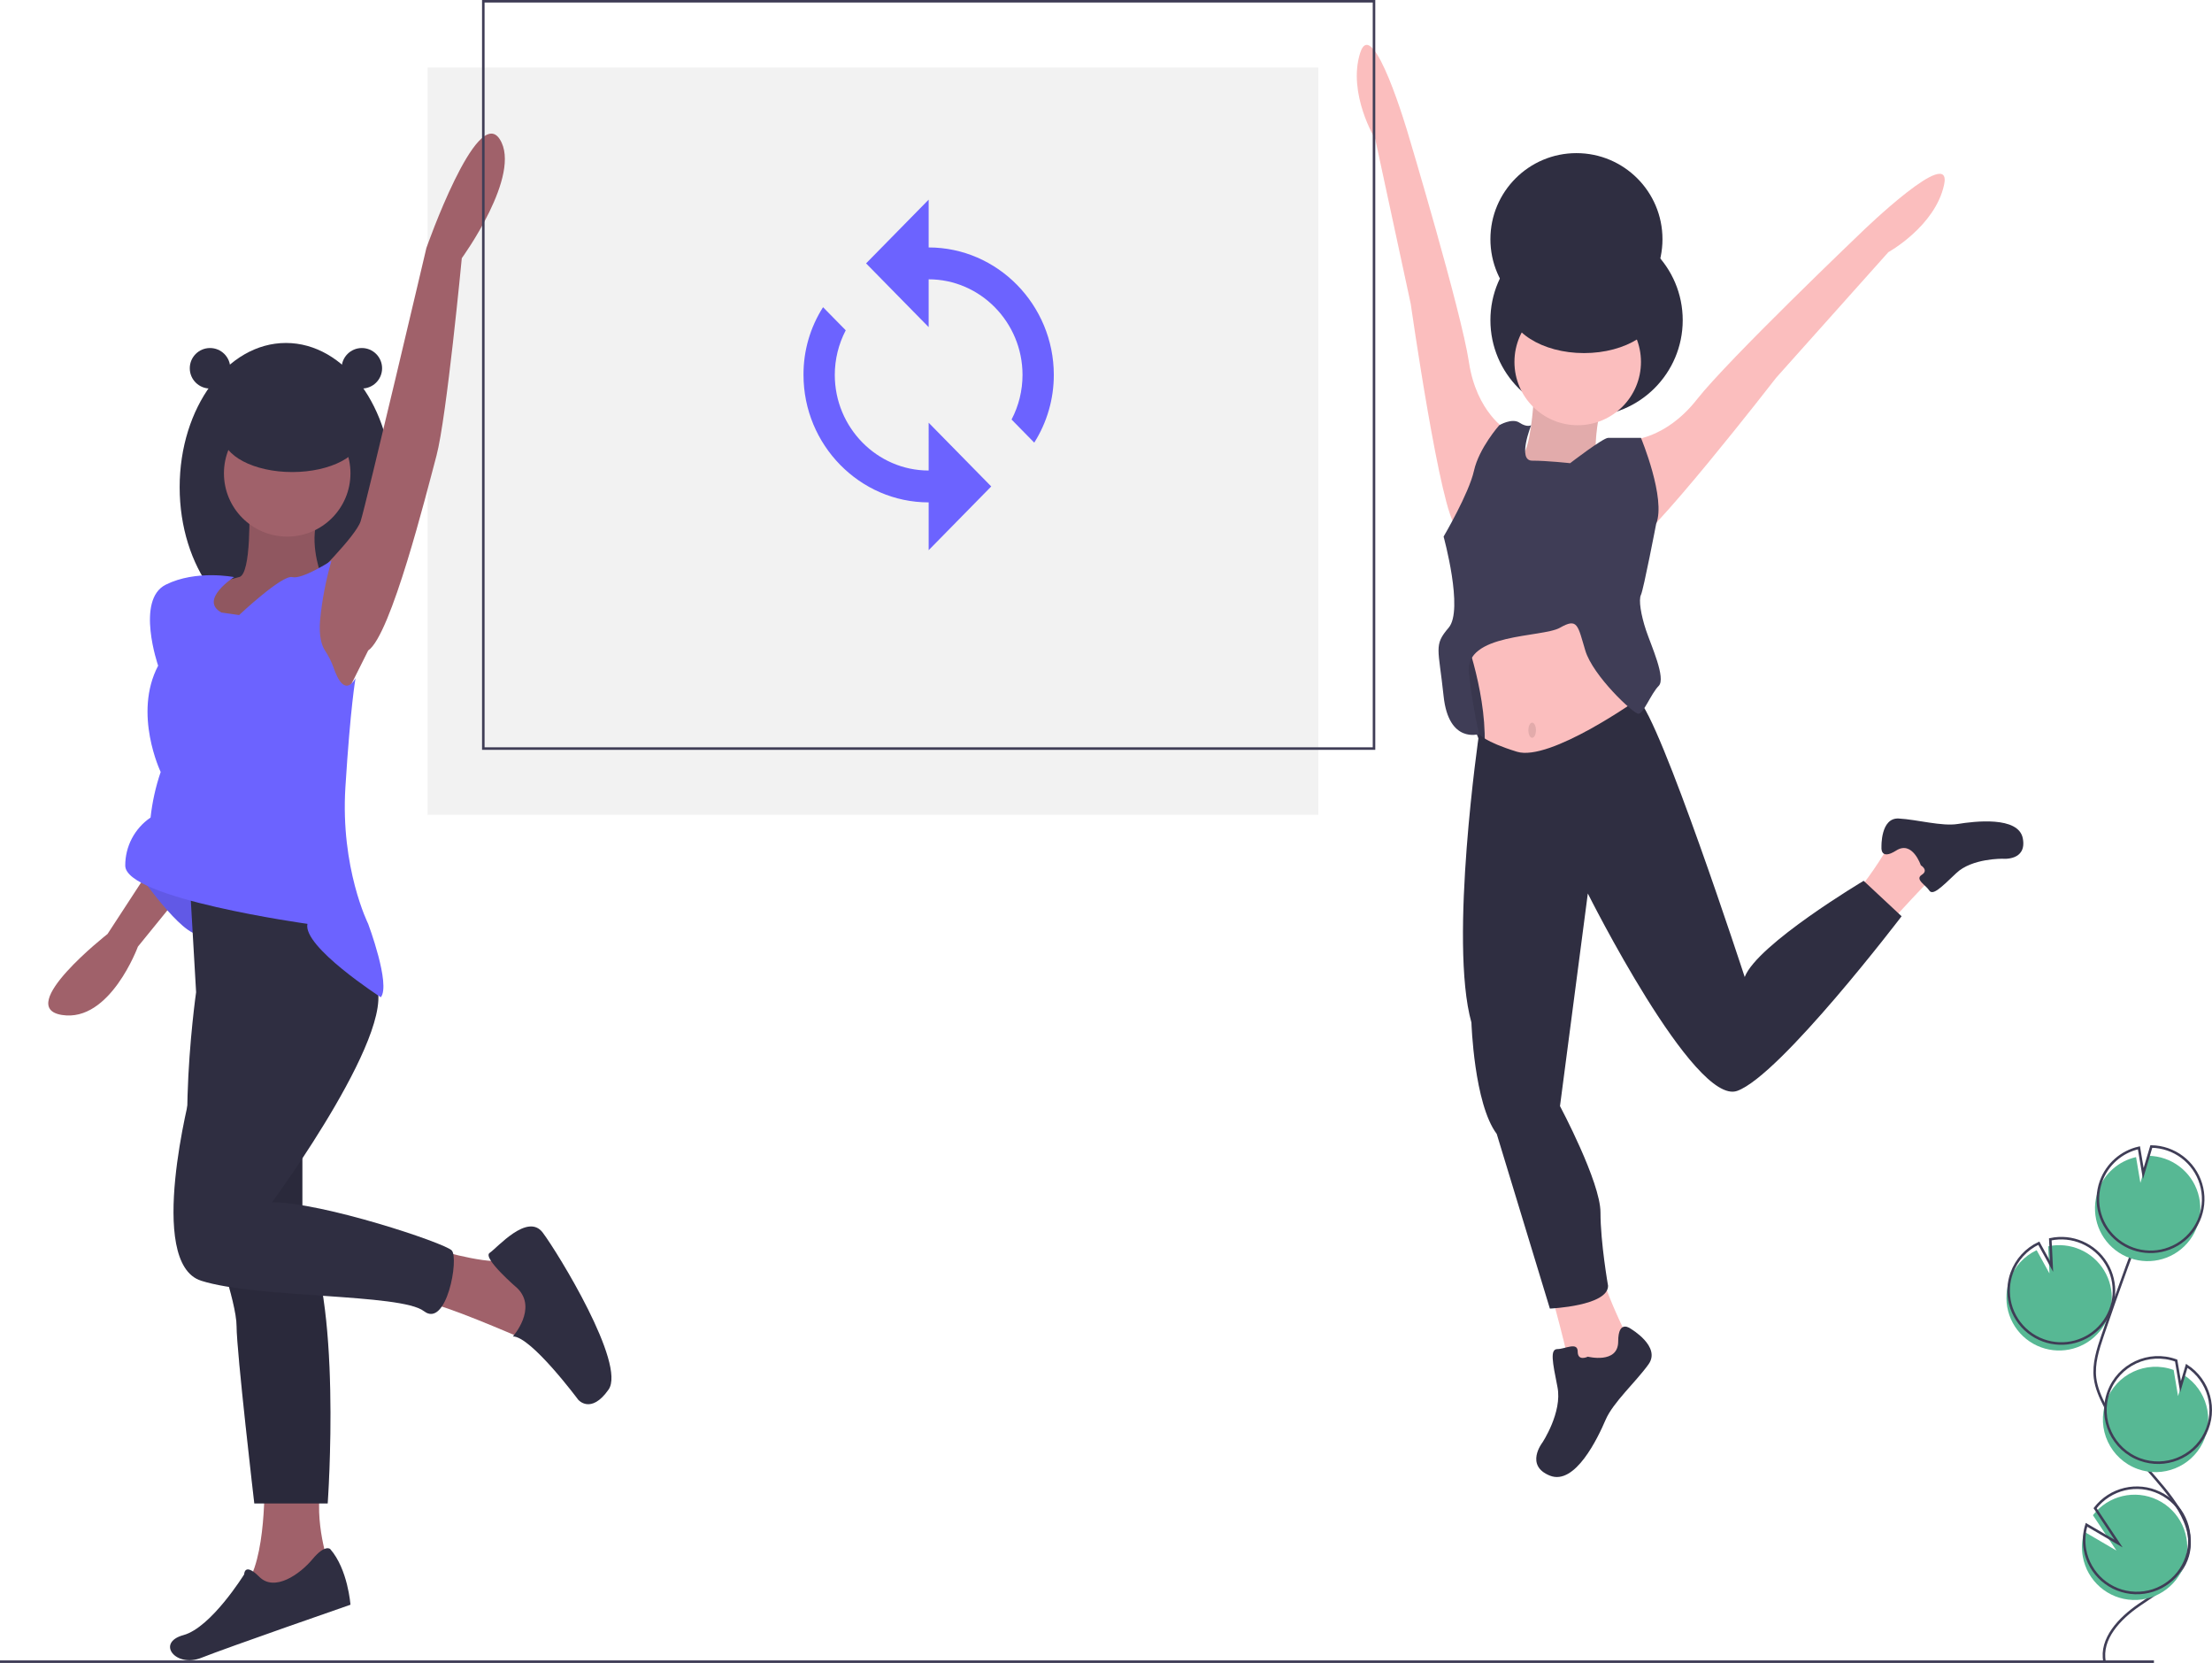
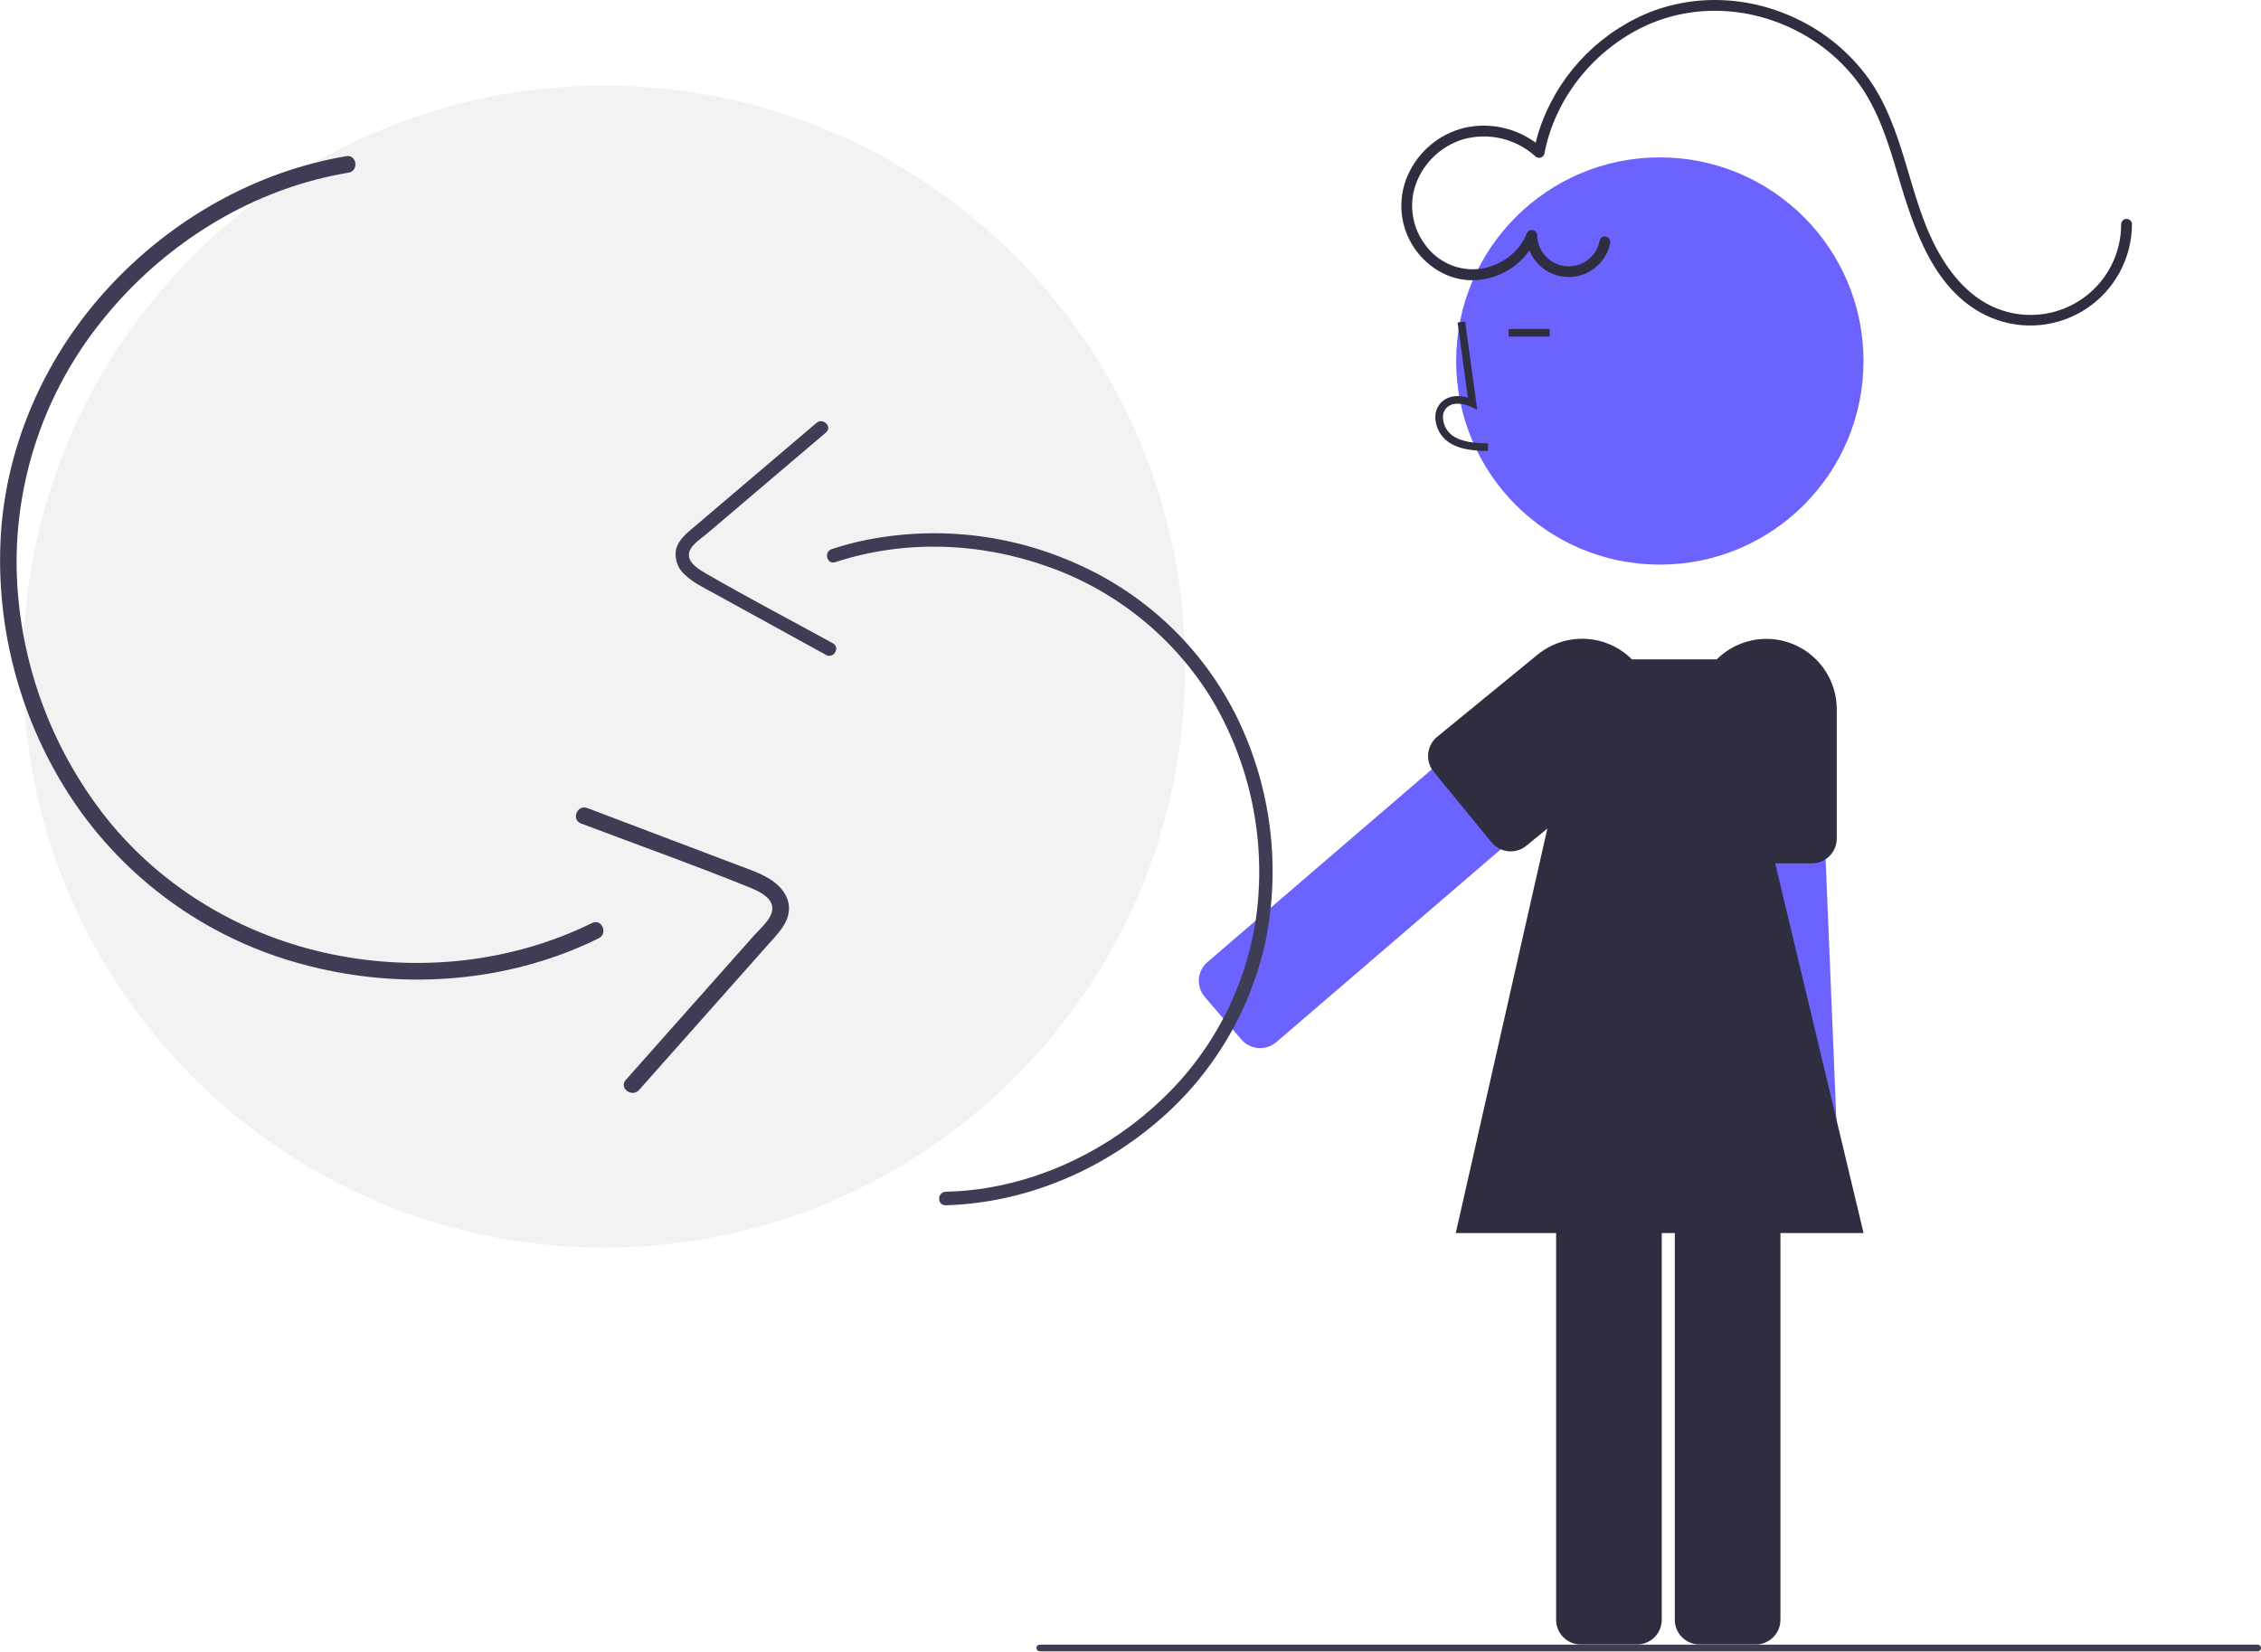
- <svg xmlns="http://www.w3.org/2000/svg" id="a8799fd1-c1d8-478d-a00b-541cf9441083" data-name="Layer 1" width="874.169" height="657" viewBox="0 0 874.169 657">
-   <rect x="169" y="26.672" width="352" height="295.248" fill="#f2f2f2" />
-   <path d="M775.665,630.472s8,29,8,33,13,3,13,3l10-16s-8-16-10-24S775.665,630.472,775.665,630.472Z" transform="translate(-163.1654 -121.4717)" fill="#fbbebe" />
-   <path d="M790.665,657.472s12,3,12-6,5-5,5-5,12,7,7,14-14,15-17,22-12,26-22,22-3-13-3-13,8-12,6-22-3-15,0-15,8-3,8,1S790.665,657.472,790.665,657.472Z" transform="translate(-163.1654 -121.4717)" fill="#2f2e41" />
-   <circle cx="627" cy="126.5" r="38" fill="#2f2e41" />
-   <circle cx="623" cy="94.5" r="34" fill="#2f2e41" />
-   <polygon points="605 295.5 585 293.5 576.835 273.528 578 255.5 605 255.5 605 295.5" fill="#3f3d56" />
-   <polygon points="605 295.5 585 293.5 576.835 273.528 578 255.5 605 255.5 605 295.5" opacity="0.1" />
-   <path d="M769.665,273.472s-1,25-5,28,6,15,6,15l16-4,12-11-5-1s0-14,3-18S769.665,273.472,769.665,273.472Z" transform="translate(-163.1654 -121.4717)" fill="#fbbebe" />
-   <path d="M769.665,273.472s-1,25-5,28,6,15,6,15l16-4,12-11-5-1s0-14,3-18S769.665,273.472,769.665,273.472Z" transform="translate(-163.1654 -121.4717)" opacity="0.1" />
-   <path d="M741.665,371.472s10,26,8,48,45,3,45,3l14-9s4-27,0-33-12-27-12-27l-21-3Z" transform="translate(-163.1654 -121.4717)" fill="#fbbebe" />
-   <path d="M909.807,486.263s17.053-18.849,19.905-20.662-3.753-10.629-3.753-10.629l-15.941.121s-7.783,12.956-12.581,18.008S909.807,486.263,909.807,486.263Z" transform="translate(-163.1654 -121.4717)" fill="#fbbebe" />
-   <path d="M922.261,463.329s-3.3-9.916-9.717-5.837-5.831-1.299-5.831-1.299-.448-11.729,6.81-11.337,17.041,3.184,23.392,2.15,23.978-3.228,25.659,5.716-7.91,8.031-7.91,8.031-12.183-.265-18.407,5.693-9.336,8.938-10.696,6.799-5.765-4.345-2.913-6.158S922.261,463.329,922.261,463.329Z" transform="translate(-163.1654 -121.4717)" fill="#2f2e41" />
-   <path d="M758.665,291.472s-12-7-15-27-24-90-24-90-14-48-19-32,6,34,6,34l14,65s12,84,18,88S758.665,291.472,758.665,291.472Z" transform="translate(-163.1654 -121.4717)" fill="#fbbebe" />
-   <path d="M807.361,295.356s13.892-.151,26.388-16.052,65.361-66.363,65.361-66.363,35.902-34.8,32.337-18.42-22.026,26.587-22.026,26.587L865.113,270.684s-51.963,67.081-59.156,67.591S807.361,295.356,807.361,295.356Z" transform="translate(-163.1654 -121.4717)" fill="#fbbebe" />
-   <circle cx="623.5" cy="143" r="25" fill="#fbbebe" />
-   <path d="M810.443,397.736s-34.778,24.736-47.778,20.736-15-7-15-7-12,82-3,114c0,0,1,32,10,44l21,69s23-1,23-9c0,0-3-17-3-29s-16-42-16-42l11-84s42,84,59,78,65-69,65-69l-15-14s-42,25-47,38C852.665,507.472,819.221,404.999,810.443,397.736Z" transform="translate(-163.1654 -121.4717)" fill="#2f2e41" />
-   <path d="M783.665,304.472s13-10,15-10h13s10,24,6,34c0,0-5,26-6,28s0,8,2,14,8,19,5,22-6,11-8,11-18-15-21-25-3-13-10-9-38,2-36,18a226.277,226.277,0,0,0,4,24s-12,4-14-15-4-20,2-27-2-36-2-36,10-17,12-26,10-18,10-18,5-3,8-1,4.605,1,4.605,1-5.605,14,.395,14S783.665,304.472,783.665,304.472Z" transform="translate(-163.1654 -121.4717)" fill="#3f3d56" />
-   <ellipse cx="605.5" cy="288.5" rx="1.5" ry="3" opacity="0.1" />
-   <ellipse cx="626" cy="120.5" rx="30" ry="19" fill="#2f2e41" />
-   <ellipse cx="113" cy="192.5" rx="42" ry="57" fill="#2f2e41" />
-   <path d="M286.696,350.07s16.969-16.598,18.969-22.598,26-108,26-108,20-57,29-43-15,47-15,47-6,63-10,78-18,71-27,77l-9,18-10,2-9-25,1-10Z" transform="translate(-163.1654 -121.4717)" fill="#a0616a" />
-   <path d="M336.665,615.472s24,7,27,3,14,20,14,20v9l-10,2s-30-13-35-13S336.665,615.472,336.665,615.472Z" transform="translate(-163.1654 -121.4717)" fill="#a0616a" />
-   <path d="M367.665,630.472s-14-12-11-14,15-16,21-8,33,52,26,62-12,4-12,4-18.598-25-25.799-25C365.866,649.472,375.665,638.472,367.665,630.472Z" transform="translate(-163.1654 -121.4717)" fill="#2f2e41" />
-   <path d="M267.665,705.472s1,33-8,43,12,8,12,8l22-15s-6-16-4-31Z" transform="translate(-163.1654 -121.4717)" fill="#a0616a" />
-   <path d="M293.665,733.472s-2-2-7,4-15,13-21,7-6-1-6-1-13,21-24,24-3,13,7,9,59-21,59-21S300.665,741.472,293.665,733.472Z" transform="translate(-163.1654 -121.4717)" fill="#2f2e41" />
-   <path d="M220.665,467.472l-15,23s-37,29-18,32,30-27,30-27l13-16Z" transform="translate(-163.1654 -121.4717)" fill="#a0616a" />
-   <path d="M215.665,463.472s17,25,25,27,5-19,5-19Z" transform="translate(-163.1654 -121.4717)" fill="#6c63ff" />
-   <path d="M215.665,463.472s17,25,25,27,5-19,5-19Z" transform="translate(-163.1654 -121.4717)" opacity="0.1" />
-   <path d="M237.665,461.472l3,52s-11,77,6,95c0,0,10,27,10,37s7,70,7,70h29s6-83-10-109v-142Z" transform="translate(-163.1654 -121.4717)" fill="#2f2e41" />
-   <path d="M237.173,564.523c.142,18.341,2.337,36.372,9.493,43.949,0,0,10,27,10,37s7,70,7,70h29s6-83-10-109V569.342" transform="translate(-163.1654 -121.4717)" opacity="0.1" />
-   <path d="M268.665,473.472l-30,79s-18,68,4,75,79,5,88,12,14-21,11-24-51-19-71-19c0,0,53-72,40-88S279.665,472.472,268.665,473.472Z" transform="translate(-163.1654 -121.4717)" fill="#2f2e41" />
-   <path d="M261.665,321.472s1,27-4,28a76.88,76.88,0,0,0-12,4v15l8,5,20-12,8-7,8-7s-5-14,0-23Z" transform="translate(-163.1654 -121.4717)" fill="#a0616a" />
-   <path d="M261.665,321.472s1,27-4,28a76.88,76.88,0,0,0-12,4v15l8,5,20-12,8-7,8-7s-5-14,0-23Z" transform="translate(-163.1654 -121.4717)" opacity="0.1" />
-   <path d="M257.665,364.472s17-16,21-15,15.5-6.5,15.5-6.5a128.935,128.935,0,0,0-4.5,23.5c-.542,6.5.677,10.066,1.908,11.969a31.528,31.528,0,0,1,3.451,6.882c1.655,4.838,4.721,10.681,8.641,4.149,0,0-2,11-4,43s9,54,9,54,9,24,5,29c0,0-31-20-29-29,0,0-72-10-72-23a22.828,22.828,0,0,1,10-19,84.025,84.025,0,0,1,4-18s-11-23-1-42c0,0-9-26,3-32s27-3,27-3-14,9-5,14Z" transform="translate(-163.1654 -121.4717)" fill="#6c63ff" />
-   <circle cx="113.5" cy="187" r="25" fill="#a0616a" />
-   <ellipse cx="115.5" cy="172" rx="27.5" ry="14.5" fill="#2f2e41" />
-   <circle cx="83" cy="145.5" r="8" fill="#2f2e41" />
-   <circle cx="143" cy="145.5" r="8" fill="#2f2e41" />
-   <line y1="656.5" x2="851.223" y2="656.5" fill="none" stroke="#3f3d56" stroke-miterlimit="10" />
-   <rect x="191" y="0.5" width="352" height="295.248" fill="none" stroke="#3f3d56" stroke-miterlimit="10" />
-   <path d="M530.165,219.235V200.351l-24.73,25.18,24.73,25.18V231.825c20.401,0,37.095,16.996,37.095,37.77a38.034,38.034,0,0,1-4.329,17.625l8.966,9.129a49.996,49.996,0,0,0,7.728-26.754C579.626,241.898,557.368,219.235,530.165,219.235Zm0,88.131c-20.403,0-37.095-16.998-37.095-37.771a38.066,38.066,0,0,1,4.327-17.627l-8.964-9.127a49.182,49.182,0,0,0-7.728,26.754c0,27.698,22.258,50.36,49.461,50.36v18.885l24.73-25.179-24.73-25.181Z" transform="translate(-163.1654 -121.4717)" fill="#6c63ff" />
-   <path d="M969.806,653.785a20.813,20.813,0,1,0,2.772-39.915l.521,10.712-5.068-9.18A20.734,20.734,0,0,0,957.347,627.124a20.409,20.409,0,0,0-1.197,5.63A20.809,20.809,0,0,0,969.806,653.785Z" transform="translate(-163.1654 -121.4717)" fill="#57b894" />
-   <path d="M994.884,778.028c-1.789-9.11,5.963-17.187,13.621-22.437s16.605-10.408,19.218-19.317c3.755-12.804-7.43-24.53-16.136-34.642a125.3,125.3,0,0,1-16.524-24.557c-1.811-3.533-3.476-7.225-3.952-11.166-.686-5.675,1.137-11.323,2.974-16.737q9.179-27.052,19.628-53.65" transform="translate(-163.1654 -121.4717)" fill="none" stroke="#3f3d56" stroke-miterlimit="10" />
-   <path d="M970.663,651.027a20.813,20.813,0,1,0,2.772-39.915l.521,10.712-5.068-9.18A20.734,20.734,0,0,0,958.204,624.366a20.409,20.409,0,0,0-1.197,5.63A20.809,20.809,0,0,0,970.663,651.027Z" transform="translate(-163.1654 -121.4717)" fill="none" stroke="#3f3d56" stroke-miterlimit="10" />
-   <path d="M992.34,591.823a20.788,20.788,0,0,1,14.98-13.198l1.714,10.184,3.177-10.696a20.81,20.81,0,1,1-19.871,13.71Z" transform="translate(-163.1654 -121.4717)" fill="#57b894" />
-   <path d="M993.483,588.146a20.788,20.788,0,0,1,14.98-13.198l1.714,10.184,3.177-10.696a20.81,20.81,0,1,1-19.871,13.71Z" transform="translate(-163.1654 -121.4717)" fill="none" stroke="#3f3d56" stroke-miterlimit="10" />
-   <path d="M1007.933,701.84a20.81,20.81,0,0,0,18.419-37.023l-2.441,8.219-1.731-10.304a.363.363,0,0,0-.053-.02,20.811,20.811,0,1,0-14.194,39.127Z" transform="translate(-163.1654 -121.4717)" fill="#57b894" />
-   <path d="M1008.924,698.115a20.81,20.81,0,0,0,18.419-37.023l-2.441,8.219-1.731-10.304a.363.363,0,0,0-.053-.02,20.811,20.811,0,1,0-14.194,39.127Z" transform="translate(-163.1654 -121.4717)" fill="none" stroke="#3f3d56" stroke-miterlimit="10" />
-   <path d="M986.266,736.402a20.801,20.801,0,1,0,4.011-16.297l9.273,13.957-12.67-7.408A20.616,20.616,0,0,0,986.266,736.402Z" transform="translate(-163.1654 -121.4717)" fill="#57b894" />
-   <path d="M987.124,733.644a20.801,20.801,0,1,0,4.011-16.297l9.273,13.957-12.67-7.408A20.616,20.616,0,0,0,987.124,733.644Z" transform="translate(-163.1654 -121.4717)" fill="none" stroke="#3f3d56" stroke-miterlimit="10" />
+ <svg xmlns="http://www.w3.org/2000/svg" id="a424f0c2-42f2-426f-8d67-7df1c4b0af8f" data-name="Layer 1" width="626.477" height="457.638" viewBox="0 0 626.477 457.638">
+   <circle cx="167.361" cy="184.727" r="161" fill="#f2f2f2" />
+   <path d="M719.693,403.261l-35.396,30.429-55.475,47.672-7.498,6.447a6.801,6.801,0,0,0-2.374,4.683,6.891,6.891,0,0,0,.797,3.765,6.821,6.821,0,0,0,.84,1.217l4.022,4.684,6.123,7.122c.113.126.219.244.34.363a6.865,6.865,0,0,0,9.327.36l62.906-54.051,35.47-30.487a6.865,6.865,0,0,0,.722-9.667l-2.14-2.489-7.998-9.31a6.845,6.845,0,0,0-9.665-.737Z" transform="translate(-286.7615 -221.1809)" fill="#6c63ff" />
+   <circle cx="459.906" cy="100.048" r="56.432" fill="#6c63ff" />
+   <path d="M750.815,540.371V670.076a6.86,6.86,0,0,0,6.854,6.854h15.563a6.86,6.86,0,0,0,6.854-6.854V540.371a6.86,6.86,0,0,0-6.854-6.854h-15.563A6.86,6.86,0,0,0,750.815,540.371Z" transform="translate(-286.7615 -221.1809)" fill="#2f2e41" />
+   <path d="M717.927,540.371V670.076a6.853,6.853,0,0,0,6.854,6.854h15.563a6.86,6.86,0,0,0,6.854-6.854V540.371a6.86,6.86,0,0,0-6.854-6.854h-15.563A6.853,6.853,0,0,0,717.927,540.371Z" transform="translate(-286.7615 -221.1809)" fill="#2f2e41" />
+   <path d="M699.013,346.174l.059-2.109c-3.923-.109-7.382-.355-9.981-2.254a6.483,6.483,0,0,1-2.511-4.775,3.706,3.706,0,0,1,1.216-3.052c1.725-1.457,4.501-.985,6.525-.058l1.745.8-3.346-24.452-2.089.286,2.846,20.8c-2.749-.808-5.297-.46-7.042,1.013a5.769,5.769,0,0,0-1.962,4.737,8.575,8.575,0,0,0,3.374,6.404C691.186,345.955,695.526,346.077,699.013,346.174Z" transform="translate(-286.7615 -221.1809)" fill="#2f2e41" />
+   <rect x="418.028" y="91.174" width="11.358" height="2.109" fill="#2f2e41" />
+   <path d="M761.412,413.799l1.94,46.637,3.026,73.082.411,9.88a6.801,6.801,0,0,0,2.204,4.766,6.891,6.891,0,0,0,3.448,1.708,6.821,6.821,0,0,0,1.476.095l6.168-.253,9.384-.39c.169-.011.327-.021.496-.042a6.865,6.865,0,0,0,6.063-7.096l-3.427-82.867-1.94-46.732a6.865,6.865,0,0,0-7.138-6.558l-3.28.137-12.263.506a6.845,6.845,0,0,0-6.569,7.128Z" transform="translate(-286.7615 -221.1809)" fill="#6c63ff" />
+   <path d="M756.677,417.742v35.85a6.849,6.849,0,0,0,6.674,6.843.97.97,0,0,0,.18.011h25.306a6.568,6.568,0,0,0,1.212-.116,6.755,6.755,0,0,0,2.552-1.012,6.883,6.883,0,0,0,3.09-5.726V417.742a19.53,19.53,0,0,0-19.507-19.507,19.073,19.073,0,0,0-3.986.411A19.538,19.538,0,0,0,756.677,417.742Z" transform="translate(-286.7615 -221.1809)" fill="#2f2e41" />
+   <path d="M682.741,432.705a6.777,6.777,0,0,0,1.255,2.33l16.027,19.581a5.68,5.68,0,0,0,.98.97,6.85,6.85,0,0,0,8.668-.011l27.742-22.702a19.508,19.508,0,1,0-24.716-30.188L684.956,425.387A6.891,6.891,0,0,0,682.741,432.705Z" transform="translate(-286.7615 -221.1809)" fill="#2f2e41" />
+   <path d="M730.012,287.8a8.73,8.73,0,0,1-17.32-1.428,1.508,1.508,0,0,0-2.946-.399c-2.066,5.314-7.376,8.949-12.928,9.729a16.277,16.277,0,0,1-15.29-6.869,17.909,17.909,0,0,1-2.332-16.979,20.223,20.223,0,0,1,12.815-12.018,21.203,21.203,0,0,1,20.151,4.659,1.514,1.514,0,0,0,2.507-.662c2.818-14.897,12.954-27.839,26.4-34.711,13.741-7.023,30.125-6.386,43.713.707A48.858,48.858,0,0,1,801.909,244.466c5.308,7.405,8.035,16.177,10.598,24.815,4.487,15.123,10.055,33.237,25.976,39.951A28.176,28.176,0,0,0,877.487,283.291a1.501,1.501,0,0,0-3,0,25.082,25.082,0,0,1-34.469,23.352c-7.38-2.935-12.721-9.311-16.439-16.119-4.174-7.644-6.375-16.086-8.875-24.371-2.546-8.435-5.494-16.962-10.846-24.075a52.251,52.251,0,0,0-17.242-14.672c-13.639-7.239-29.907-8.398-44.156-2.245a53.37,53.37,0,0,0-29.348,32.496,47.672,47.672,0,0,0-1.336,5.376l2.507-.662a24.397,24.397,0,0,0-20.501-6.027,23.05,23.05,0,0,0-16.463,12.377,20.871,20.871,0,0,0,.643,20.137c3.549,5.956,9.971,10.142,17.023,9.984a19.49,19.49,0,0,0,17.655-12.072l-2.946-.399a11.727,11.727,0,0,0,23.212,2.225c.405-1.883-2.487-2.687-2.893-.798Z" transform="translate(-286.7615 -221.1809)" fill="#2f2e41" />
+   <polygon points="516.361 341.727 403.361 341.727 439.361 182.727 478.361 182.727 516.361 341.727" fill="#2f2e41" />
+   <path d="M548.786,555.206c20.668-.586,40.643-8.519,56.65-21.497a90.955,90.955,0,0,0,32.003-51.747,97.249,97.249,0,0,0-7.703-61.516,90.051,90.051,0,0,0-44.115-42.787,96.29,96.29,0,0,0-60.854-6.406c-2.555.59-5.077,1.304-7.568,2.121-2.276.747-1.302,4.359.994,3.606,19.116-6.274,40.031-5.524,58.914,1.238a87.176,87.176,0,0,1,45.639,37.11,93.547,93.547,0,0,1,12.262,58.52,86.48,86.48,0,0,1-26.391,52.09c-14.229,13.589-32.928,22.815-52.545,25.025-2.42.273-4.85.434-7.284.503-2.401.068-2.411,3.808,0,3.739Z" transform="translate(-286.7615 -221.1809)" fill="#3f3d56" />
+   <path d="M512.997,338.38,479.416,366.931c-2.195,1.867-4.8,3.793-5.393,6.798a7.555,7.555,0,0,0,2.622,6.846c2.18,2.073,4.956,3.391,7.564,4.825l9.76,5.366,21.688,11.925c2.11,1.16,3.999-2.068,1.887-3.229-11.753-6.462-23.68-12.684-35.284-19.41-1.757-1.018-4.519-2.664-4.624-4.977-.112-2.478,3.269-4.519,4.896-5.903l15.608-13.27L515.641,341.024c1.836-1.561-.82-4.195-2.644-2.644Z" transform="translate(-286.7615 -221.1809)" fill="#3f3d56" />
+   <path d="M382.698,264.46c-25.155,4.282-48.197,17.421-65.519,36.041-17.457,18.766-28.529,43.104-30.182,68.755a120.017,120.017,0,0,0,20.024,73.844,111.134,111.134,0,0,0,61.289,44.677c24.605,7.179,51.479,6.563,75.469-2.668,3.02-1.162,5.98-2.469,8.883-3.898,2.653-1.306.839-5.551-1.837-4.235-22.277,10.964-47.965,13.656-72.206,8.649-24.321-5.023-46.576-18.073-62.172-37.477a115.448,115.448,0,0,1-25.078-69.397,106.726,106.726,0,0,1,23.265-68.207c15.044-19.06,36.303-33.56,59.894-39.644,2.911-.751,5.852-1.367,8.815-1.872,2.923-.497,2.29-5.069-.645-4.569Z" transform="translate(-286.7615 -221.1809)" fill="#3f3d56" />
+   <path d="M463.834,523.25l36.111-40.683c2.361-2.66,5.211-5.463,5.418-9.237.18-3.298-1.801-6.068-4.386-7.913-3.022-2.157-6.641-3.289-10.076-4.592l-12.852-4.874-28.56-10.832c-2.779-1.054-4.53,3.217-1.749,4.271,15.477,5.87,31.125,11.416,46.465,17.633,2.322.941,5.982,2.475,6.509,5.284.565,3.009-3.215,6.086-4.965,8.058l-16.784,18.909-18.818,21.201c-1.974,2.224,1.726,4.985,3.687,2.775Z" transform="translate(-286.7615 -221.1809)" fill="#3f3d56" />
+   <path d="M912.319,678.819H574.848a.919.919,0,0,1,0-1.839H912.319a.919.919,0,1,1,0,1.839Z" transform="translate(-286.7615 -221.1809)" fill="#3f3d56" />
</svg>
